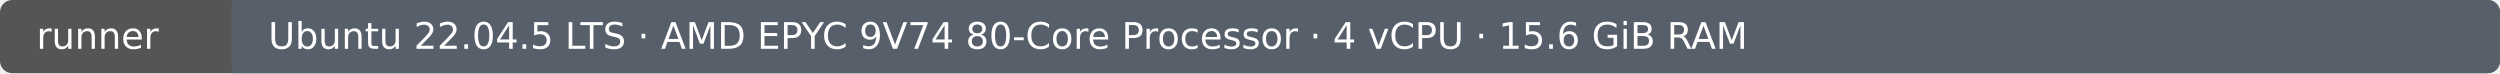
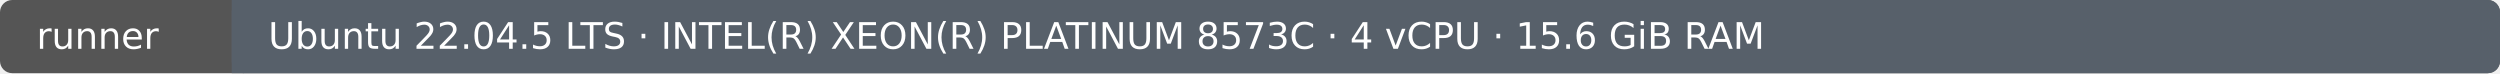
- <svg xmlns="http://www.w3.org/2000/svg" width="820" height="24" viewBox="0 0 820 24" role="img" aria-label="Runner: Ubuntu 22.04.5 LTS · AMD EPYC 9V74 80-Core Processor · 4 vCPU · 15.6 GiB RAM">
+ <svg xmlns="http://www.w3.org/2000/svg" width="820" height="24" viewBox="0 0 820 24" role="img" aria-label="Runner: Ubuntu 22.04.5 LTS · INTEL(R) XEON(R) PLATINUM 8573C · 4 vCPU · 15.6 GiB RAM">
  <rect width="820" height="24" rx="4" fill="#555" />
  <rect x="76" width="744" height="24" rx="4" fill="#57606a" />
  <rect x="76" width="4" height="24" fill="#57606a" />
  <text x="12" y="16" fill="#fff" font-family="DejaVu Sans, Arial, sans-serif" font-size="12">runner</text>
-   <text x="88" y="16" fill="#fff" font-family="DejaVu Sans, Arial, sans-serif" font-size="12">Ubuntu 22.04.5 LTS · AMD EPYC 9V74 80-Core Processor · 4 vCPU · 15.6 GiB RAM</text>
+   <text x="88" y="16" fill="#fff" font-family="DejaVu Sans, Arial, sans-serif" font-size="12">Ubuntu 22.04.5 LTS · INTEL(R) XEON(R) PLATINUM 8573C · 4 vCPU · 15.6 GiB RAM</text>
</svg>
